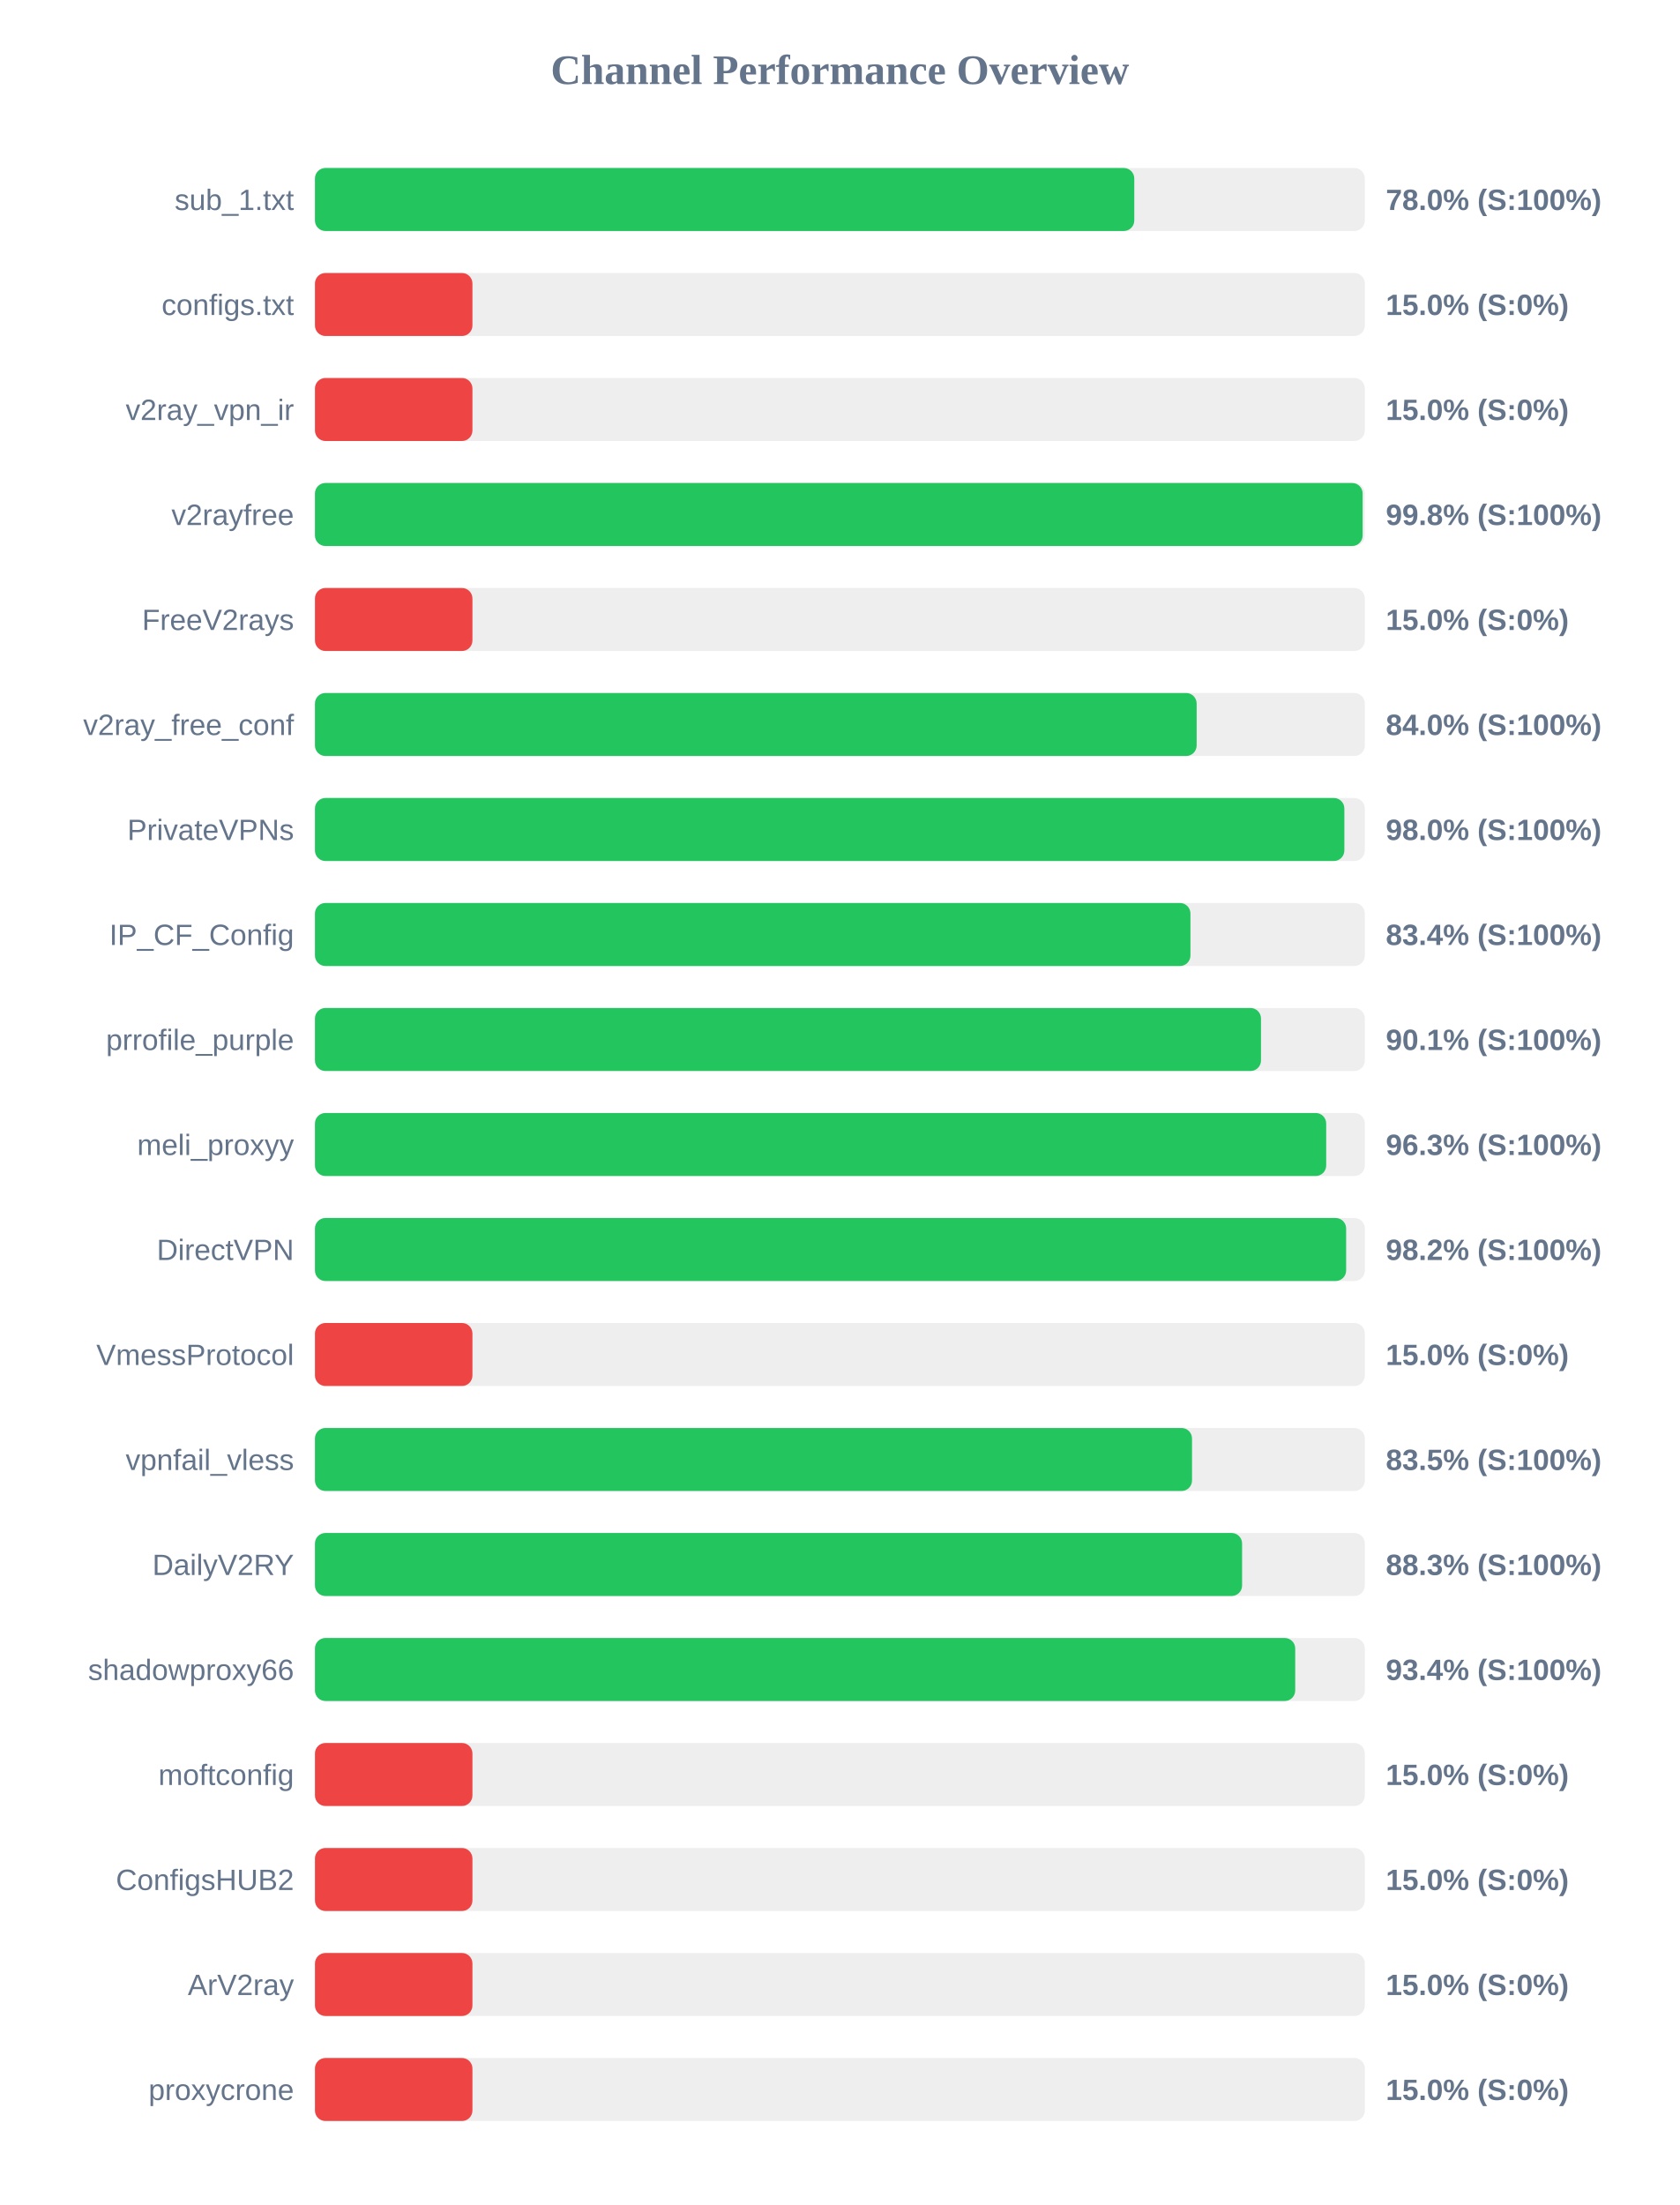
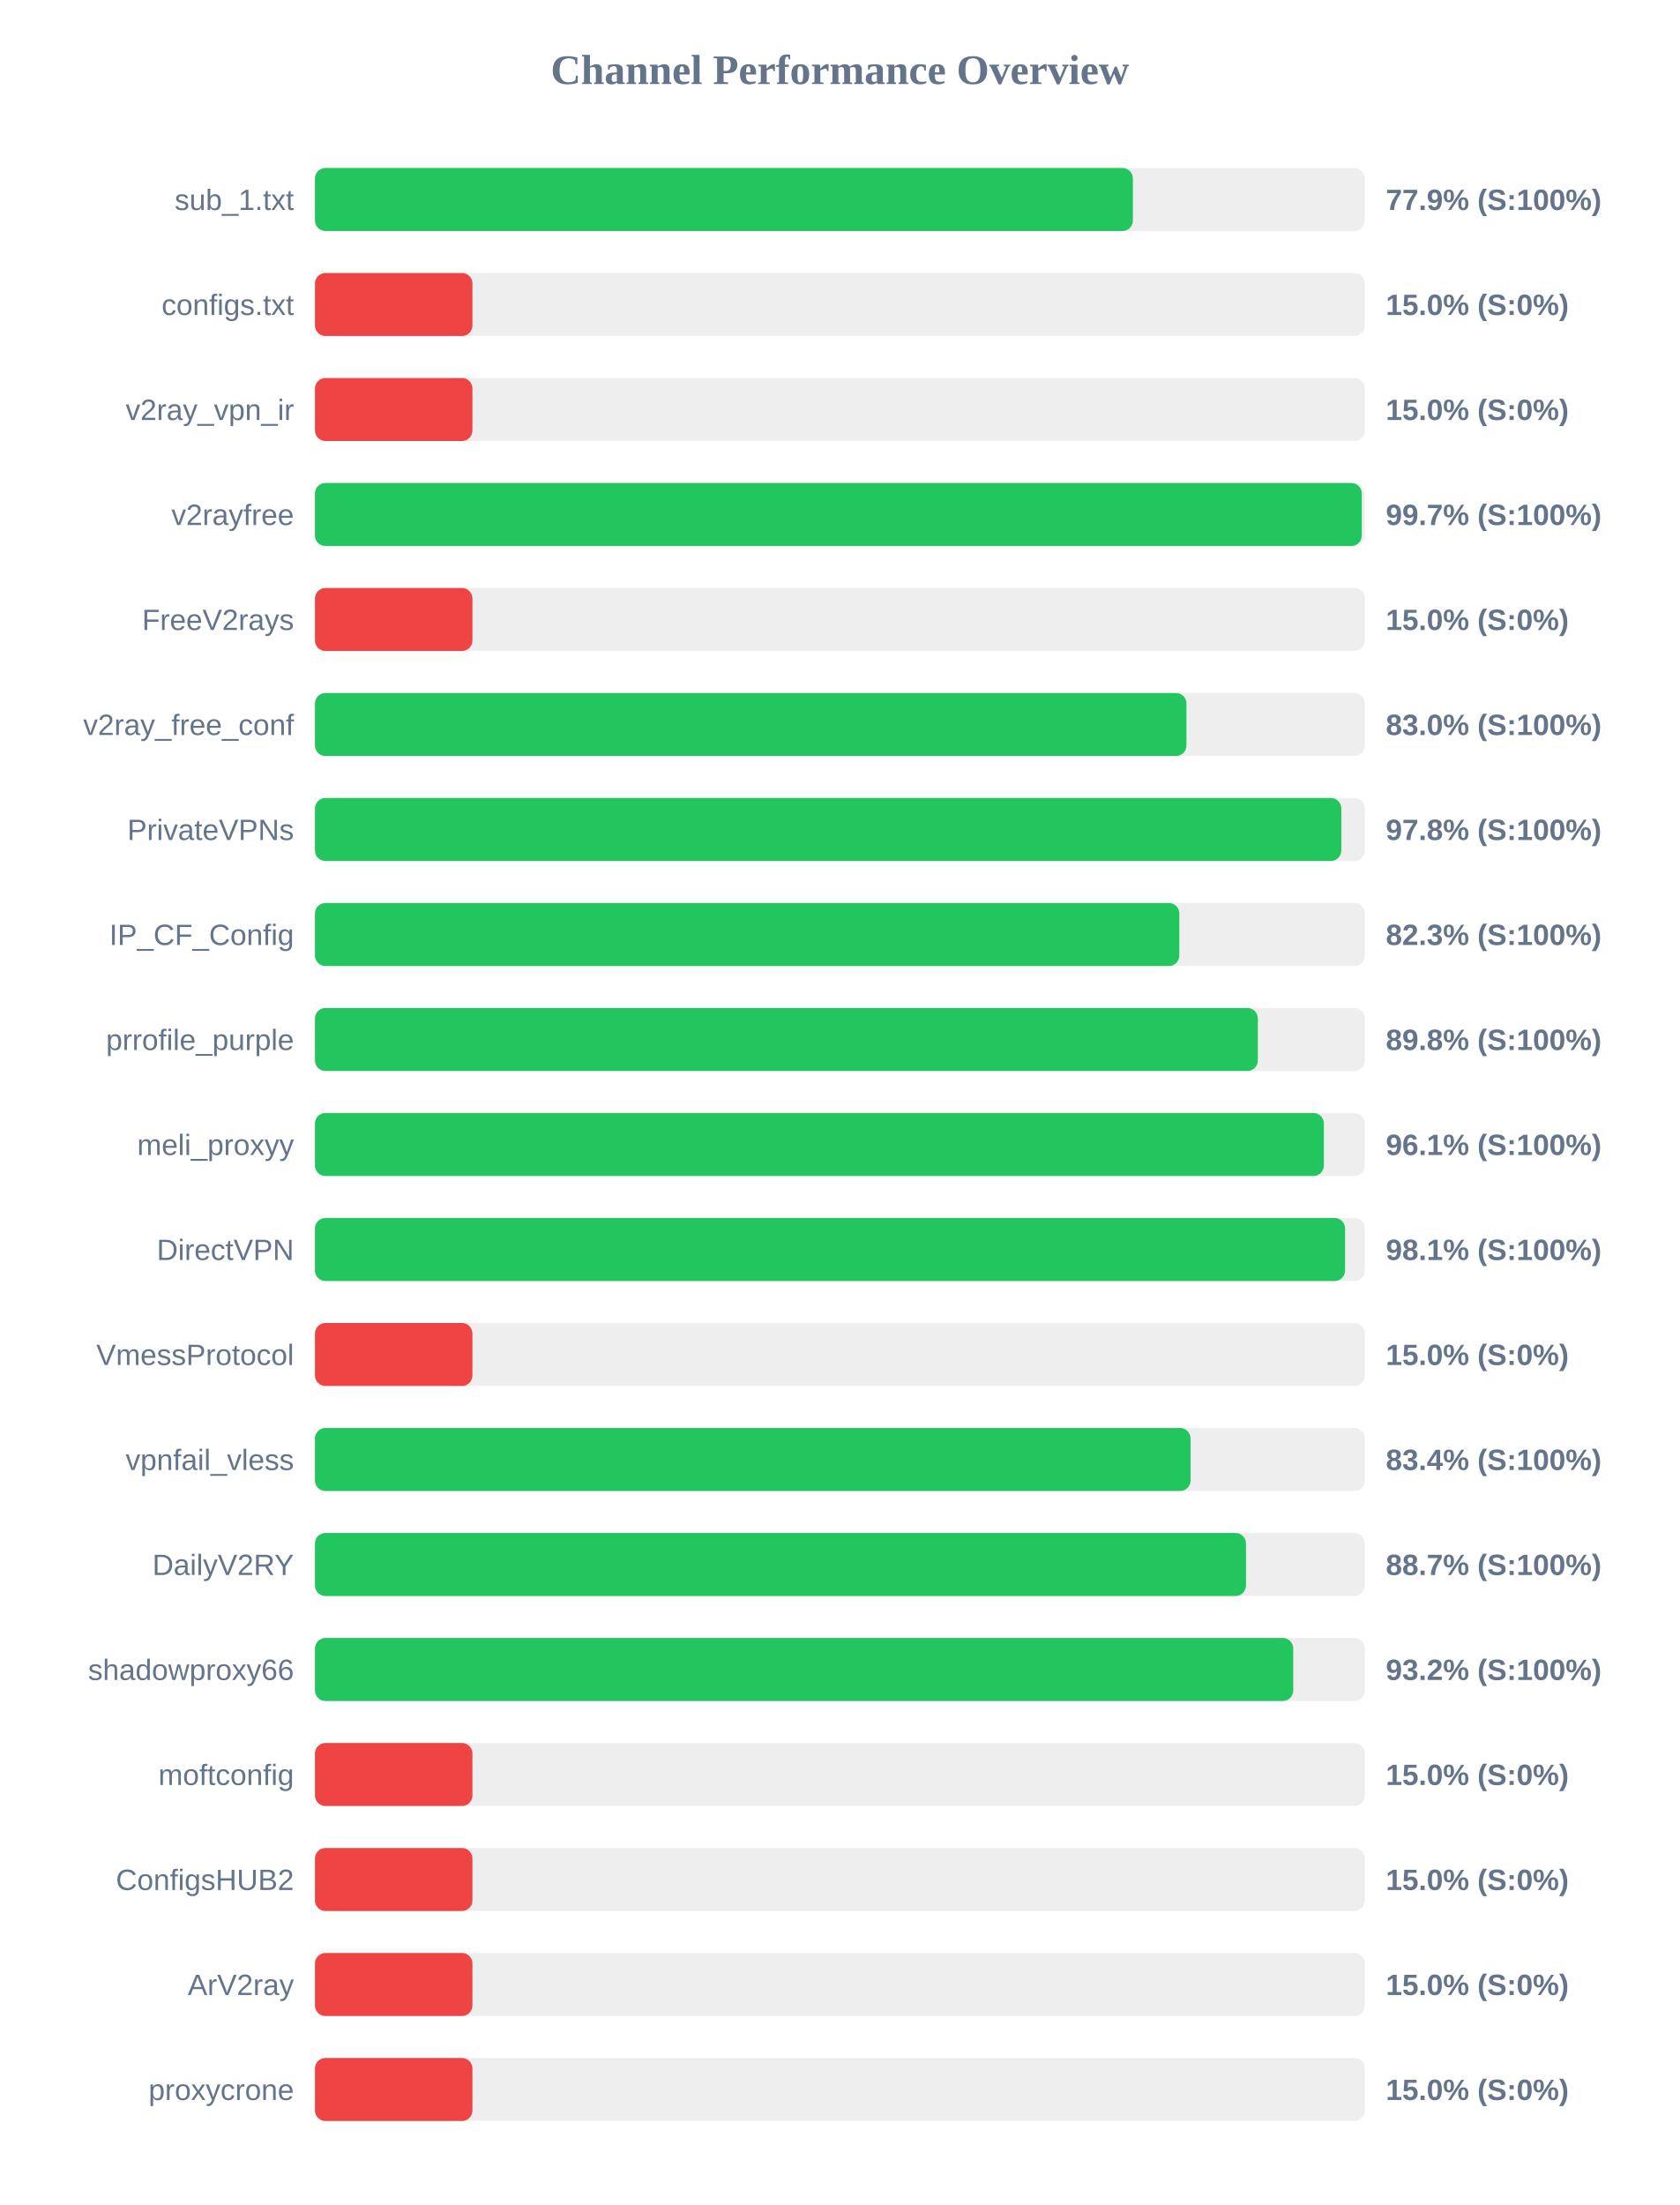
<svg xmlns="http://www.w3.org/2000/svg" width="800" height="1050" version="1.1">
  <style>
        .row { font: 14px Arial; fill: #64748b; }
        .score { font: bold 14px Arial; fill: #64748b; }
    </style>
  <text x="400" y="40" text-anchor="middle" font-size="20px" font-weight="bold" fill="#64748b">Channel Performance Overview</text>
  <rect x="150" y="80" width="500" height="30" fill="#eee" rx="5" />
-   <rect x="150" y="80" width="390.2" height="30" fill="#22c55e" rx="5" />
+   <rect x="150" y="80" width="389.55" height="30" fill="#22c55e" rx="5" />
  <text x="140" y="100" text-anchor="end" class="row">sub_1.txt</text>
-   <text x="660" y="100" text-anchor="start" class="score">78.0% (S:100%)</text>
+   <text x="660" y="100" text-anchor="start" class="score">77.9% (S:100%)</text>
  <rect x="150" y="130" width="500" height="30" fill="#eee" rx="5" />
  <rect x="150" y="130" width="75.0" height="30" fill="#ef4444" rx="5" />
  <text x="140" y="150" text-anchor="end" class="row">configs.txt</text>
  <text x="660" y="150" text-anchor="start" class="score">15.0% (S:0%)</text>
  <rect x="150" y="180" width="500" height="30" fill="#eee" rx="5" />
  <rect x="150" y="180" width="75.0" height="30" fill="#ef4444" rx="5" />
  <text x="140" y="200" text-anchor="end" class="row">v2ray_vpn_ir</text>
  <text x="660" y="200" text-anchor="start" class="score">15.0% (S:0%)</text>
  <rect x="150" y="230" width="500" height="30" fill="#eee" rx="5" />
-   <rect x="150" y="230" width="498.95" height="30" fill="#22c55e" rx="5" />
+   <rect x="150" y="230" width="498.55" height="30" fill="#22c55e" rx="5" />
  <text x="140" y="250" text-anchor="end" class="row">v2rayfree</text>
-   <text x="660" y="250" text-anchor="start" class="score">99.8% (S:100%)</text>
+   <text x="660" y="250" text-anchor="start" class="score">99.7% (S:100%)</text>
  <rect x="150" y="280" width="500" height="30" fill="#eee" rx="5" />
  <rect x="150" y="280" width="75.0" height="30" fill="#ef4444" rx="5" />
  <text x="140" y="300" text-anchor="end" class="row">FreeV2rays</text>
  <text x="660" y="300" text-anchor="start" class="score">15.0% (S:0%)</text>
  <rect x="150" y="330" width="500" height="30" fill="#eee" rx="5" />
-   <rect x="150" y="330" width="419.9" height="30" fill="#22c55e" rx="5" />
+   <rect x="150" y="330" width="415.05" height="30" fill="#22c55e" rx="5" />
  <text x="140" y="350" text-anchor="end" class="row">v2ray_free_conf</text>
-   <text x="660" y="350" text-anchor="start" class="score">84.0% (S:100%)</text>
+   <text x="660" y="350" text-anchor="start" class="score">83.0% (S:100%)</text>
  <rect x="150" y="380" width="500" height="30" fill="#eee" rx="5" />
-   <rect x="150" y="380" width="490.25" height="30" fill="#22c55e" rx="5" />
+   <rect x="150" y="380" width="488.8" height="30" fill="#22c55e" rx="5" />
  <text x="140" y="400" text-anchor="end" class="row">PrivateVPNs</text>
-   <text x="660" y="400" text-anchor="start" class="score">98.0% (S:100%)</text>
+   <text x="660" y="400" text-anchor="start" class="score">97.8% (S:100%)</text>
  <rect x="150" y="430" width="500" height="30" fill="#eee" rx="5" />
-   <rect x="150" y="430" width="416.95" height="30" fill="#22c55e" rx="5" />
+   <rect x="150" y="430" width="411.65" height="30" fill="#22c55e" rx="5" />
  <text x="140" y="450" text-anchor="end" class="row">IP_CF_Config</text>
-   <text x="660" y="450" text-anchor="start" class="score">83.4% (S:100%)</text>
+   <text x="660" y="450" text-anchor="start" class="score">82.3% (S:100%)</text>
  <rect x="150" y="480" width="500" height="30" fill="#eee" rx="5" />
-   <rect x="150" y="480" width="450.55" height="30" fill="#22c55e" rx="5" />
+   <rect x="150" y="480" width="449.05" height="30" fill="#22c55e" rx="5" />
  <text x="140" y="500" text-anchor="end" class="row">prrofile_purple</text>
-   <text x="660" y="500" text-anchor="start" class="score">90.1% (S:100%)</text>
+   <text x="660" y="500" text-anchor="start" class="score">89.8% (S:100%)</text>
  <rect x="150" y="530" width="500" height="30" fill="#eee" rx="5" />
-   <rect x="150" y="530" width="481.6" height="30" fill="#22c55e" rx="5" />
+   <rect x="150" y="530" width="480.5" height="30" fill="#22c55e" rx="5" />
  <text x="140" y="550" text-anchor="end" class="row">meli_proxyy</text>
-   <text x="660" y="550" text-anchor="start" class="score">96.3% (S:100%)</text>
+   <text x="660" y="550" text-anchor="start" class="score">96.1% (S:100%)</text>
  <rect x="150" y="580" width="500" height="30" fill="#eee" rx="5" />
-   <rect x="150" y="580" width="491.1" height="30" fill="#22c55e" rx="5" />
+   <rect x="150" y="580" width="490.6" height="30" fill="#22c55e" rx="5" />
  <text x="140" y="600" text-anchor="end" class="row">DirectVPN</text>
-   <text x="660" y="600" text-anchor="start" class="score">98.2% (S:100%)</text>
+   <text x="660" y="600" text-anchor="start" class="score">98.1% (S:100%)</text>
  <rect x="150" y="630" width="500" height="30" fill="#eee" rx="5" />
  <rect x="150" y="630" width="75.0" height="30" fill="#ef4444" rx="5" />
  <text x="140" y="650" text-anchor="end" class="row">VmessProtocol</text>
  <text x="660" y="650" text-anchor="start" class="score">15.0% (S:0%)</text>
  <rect x="150" y="680" width="500" height="30" fill="#eee" rx="5" />
-   <rect x="150" y="680" width="417.7" height="30" fill="#22c55e" rx="5" />
+   <rect x="150" y="680" width="417.0" height="30" fill="#22c55e" rx="5" />
  <text x="140" y="700" text-anchor="end" class="row">vpnfail_vless</text>
-   <text x="660" y="700" text-anchor="start" class="score">83.5% (S:100%)</text>
+   <text x="660" y="700" text-anchor="start" class="score">83.4% (S:100%)</text>
  <rect x="150" y="730" width="500" height="30" fill="#eee" rx="5" />
-   <rect x="150" y="730" width="441.55" height="30" fill="#22c55e" rx="5" />
+   <rect x="150" y="730" width="443.4" height="30" fill="#22c55e" rx="5" />
  <text x="140" y="750" text-anchor="end" class="row">DailyV2RY</text>
-   <text x="660" y="750" text-anchor="start" class="score">88.3% (S:100%)</text>
+   <text x="660" y="750" text-anchor="start" class="score">88.7% (S:100%)</text>
  <rect x="150" y="780" width="500" height="30" fill="#eee" rx="5" />
-   <rect x="150" y="780" width="466.85" height="30" fill="#22c55e" rx="5" />
+   <rect x="150" y="780" width="465.9" height="30" fill="#22c55e" rx="5" />
  <text x="140" y="800" text-anchor="end" class="row">shadowproxy66</text>
-   <text x="660" y="800" text-anchor="start" class="score">93.4% (S:100%)</text>
+   <text x="660" y="800" text-anchor="start" class="score">93.2% (S:100%)</text>
  <rect x="150" y="830" width="500" height="30" fill="#eee" rx="5" />
  <rect x="150" y="830" width="75.0" height="30" fill="#ef4444" rx="5" />
  <text x="140" y="850" text-anchor="end" class="row">moftconfig</text>
  <text x="660" y="850" text-anchor="start" class="score">15.0% (S:0%)</text>
  <rect x="150" y="880" width="500" height="30" fill="#eee" rx="5" />
  <rect x="150" y="880" width="75.0" height="30" fill="#ef4444" rx="5" />
  <text x="140" y="900" text-anchor="end" class="row">ConfigsHUB2</text>
  <text x="660" y="900" text-anchor="start" class="score">15.0% (S:0%)</text>
  <rect x="150" y="930" width="500" height="30" fill="#eee" rx="5" />
  <rect x="150" y="930" width="75.0" height="30" fill="#ef4444" rx="5" />
  <text x="140" y="950" text-anchor="end" class="row">ArV2ray</text>
  <text x="660" y="950" text-anchor="start" class="score">15.0% (S:0%)</text>
  <rect x="150" y="980" width="500" height="30" fill="#eee" rx="5" />
  <rect x="150" y="980" width="75.0" height="30" fill="#ef4444" rx="5" />
  <text x="140" y="1000" text-anchor="end" class="row">proxycrone</text>
  <text x="660" y="1000" text-anchor="start" class="score">15.0% (S:0%)</text>
</svg>
